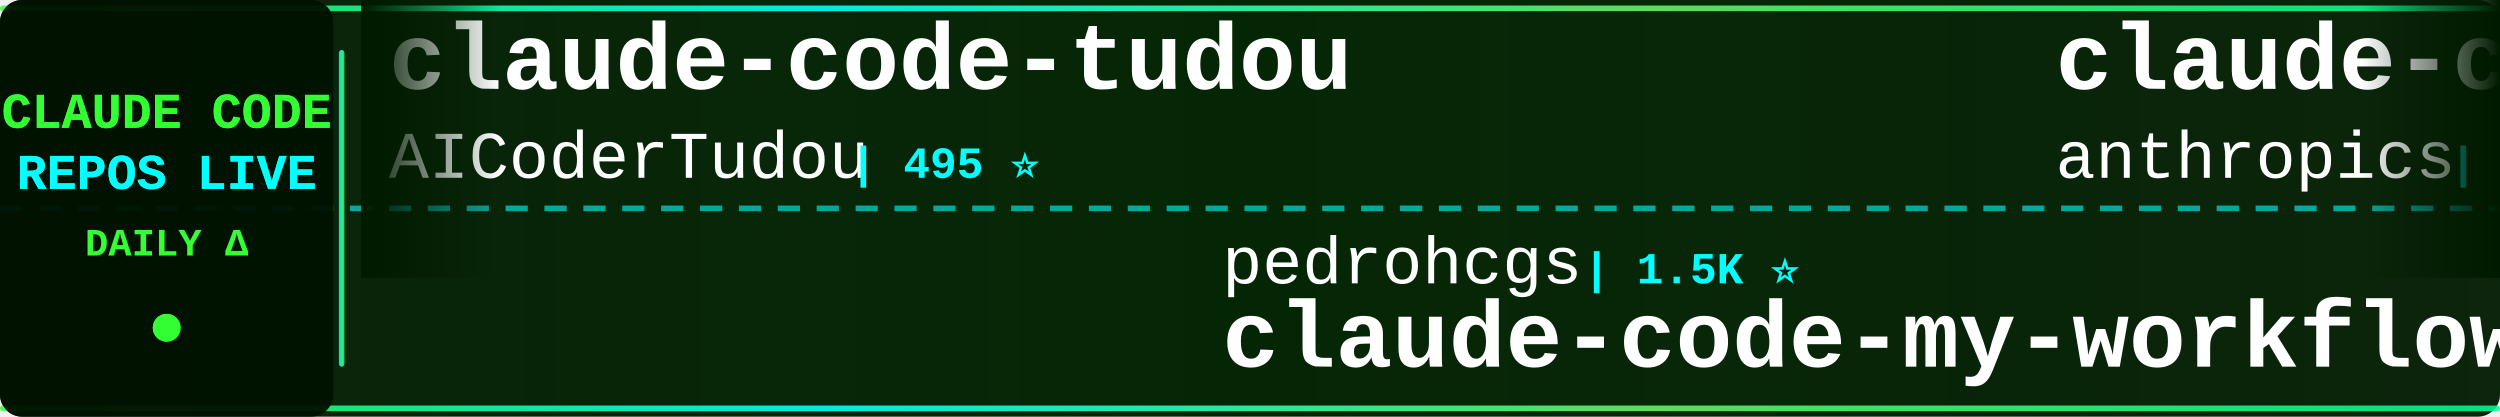
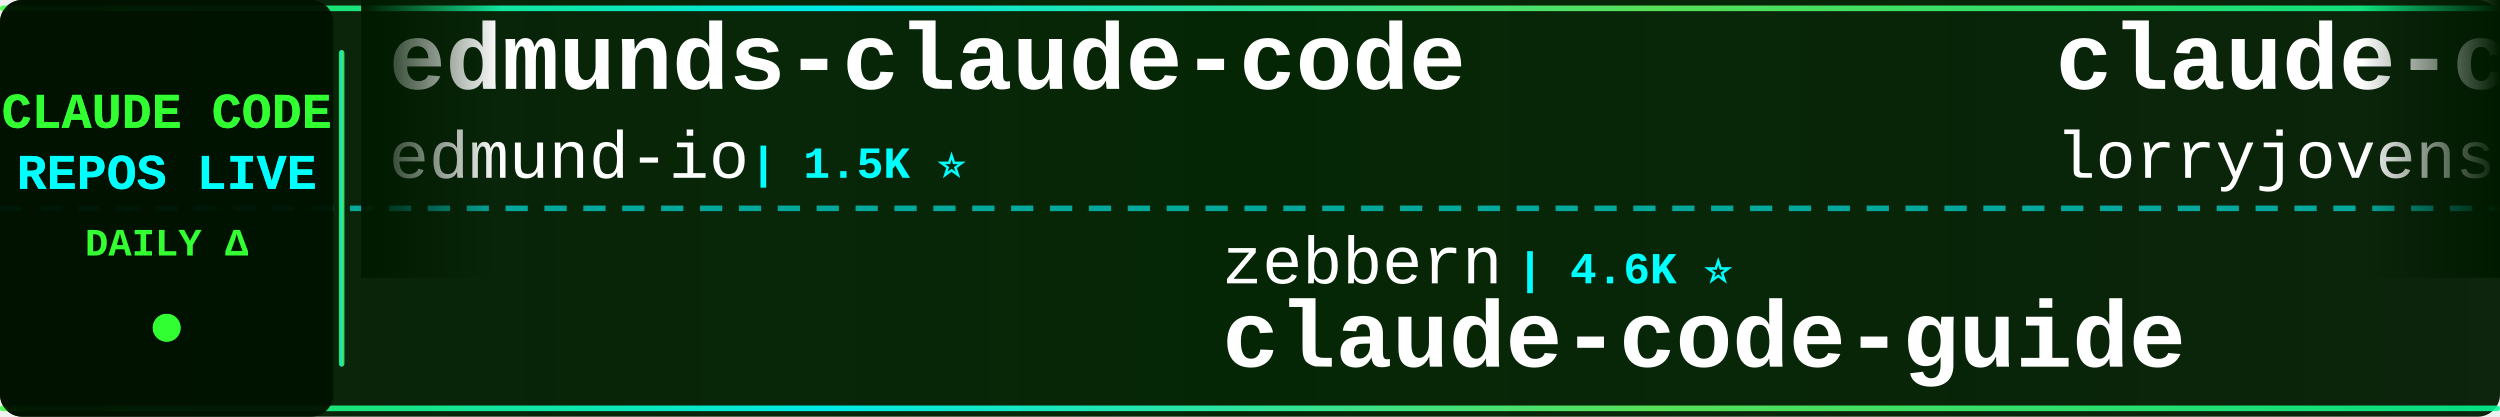
<svg xmlns="http://www.w3.org/2000/svg" width="900" height="150">
  <defs>
    <linearGradient id="tickerBg" x1="0%" y1="0%" x2="100%" y2="0%">
      <stop offset="0%" style="stop-color:#001a00;stop-opacity:0.95" />
      <stop offset="50%" style="stop-color:#002200;stop-opacity:0.98" />
      <stop offset="100%" style="stop-color:#001a00;stop-opacity:0.95" />
    </linearGradient>
    <linearGradient id="borderGrad" x1="0%" y1="0%" x2="100%" y2="0%">
      <stop offset="0%" style="stop-color:#33ff33;stop-opacity:0.85">
        <animate attributeName="stop-opacity" values="0.85;1;0.85" dur="2s" repeatCount="indefinite" />
      </stop>
      <stop offset="33%" style="stop-color:#00ffff;stop-opacity:0.9">
        <animate attributeName="stop-opacity" values="0.9;1;0.9" dur="2.2s" repeatCount="indefinite" />
      </stop>
      <stop offset="66%" style="stop-color:#66ff66;stop-opacity:0.85">
        <animate attributeName="stop-opacity" values="0.85;1;0.85" dur="1.8s" repeatCount="indefinite" />
      </stop>
      <stop offset="100%" style="stop-color:#00ff99;stop-opacity:0.85">
        <animate attributeName="stop-opacity" values="0.85;1;0.85" dur="2s" repeatCount="indefinite" />
      </stop>
    </linearGradient>
    <filter id="textGlow">
      <feGaussianBlur stdDeviation="0.1" result="coloredBlur" />
      <feMerge>
        <feMergeNode in="coloredBlur" />
        <feMergeNode in="SourceGraphic" />
      </feMerge>
    </filter>
    <filter id="metricGlow">
      <feGaussianBlur stdDeviation="0.2" result="coloredBlur" />
      <feMerge>
        <feMergeNode in="coloredBlur" />
        <feMergeNode in="SourceGraphic" />
      </feMerge>
    </filter>
    <linearGradient id="leftFade" x1="0%" y1="0%" x2="100%" y2="0%">
      <stop offset="0%" style="stop-color:#001a00;stop-opacity:1" />
      <stop offset="100%" style="stop-color:#001a00;stop-opacity:0" />
    </linearGradient>
    <linearGradient id="rightFade" x1="0%" y1="0%" x2="100%" y2="0%">
      <stop offset="0%" style="stop-color:#001a00;stop-opacity:0" />
      <stop offset="100%" style="stop-color:#001a00;stop-opacity:1" />
    </linearGradient>
  </defs>
  <rect width="900" height="150" fill="url(#tickerBg)" rx="8" />
  <rect x="0" y="2" width="900" height="2" fill="url(#borderGrad)" rx="1" />
  <rect x="0" y="146" width="900" height="2" fill="url(#borderGrad)" rx="1" />
  <line x1="0" y1="75" x2="900" y2="75" stroke="#00ffff" stroke-width="2" stroke-dasharray="8 6" opacity="0.6" />
  <rect x="0" y="0" width="120" height="150" fill="#001100" opacity="0.95" rx="8" />
  <text x="60" y="46" font-family="'Courier New', monospace" font-size="18" font-weight="bold" fill="#33ff33" text-anchor="middle" filter="url(#textGlow)">
    CLAUDE CODE
  </text>
  <text x="60" y="68" font-family="'Courier New', monospace" font-size="18" font-weight="bold" fill="#00ffff" text-anchor="middle" filter="url(#textGlow)">
    REPOS LIVE
  </text>
  <text x="60" y="92" font-family="'Courier New', monospace" font-size="14" font-weight="bold" fill="#33ff33" text-anchor="middle">
    DAILY Δ
  </text>
  <circle cx="60" cy="118" r="5" fill="#33ff33" filter="url(#metricGlow)">
    <animate attributeName="r" values="4;6;4" dur="1.5s" repeatCount="indefinite" />
    <animate attributeName="opacity" values="0.6;1;0.6" dur="1.5s" repeatCount="indefinite" />
  </circle>
  <rect x="122" y="18" width="2" height="114" fill="url(#borderGrad)" rx="1" />
  <clipPath id="tickerClip">
    <rect x="130" y="0" width="770" height="150" />
  </clipPath>
  <g clip-path="url(#tickerClip)">
    <g id="tickerItems">
      <animateTransform attributeName="transform" attributeType="XML" type="translate" from="0 0" to="-3000 0" dur="54s" repeatCount="indefinite" />
      <g transform="translate(0, 0)">
-         <text x="140" y="32" font-family="'Courier New', monospace" font-size="34" font-weight="bold" fill="#ffffff">claude-code-tudou</text>
-         <text x="140" y="64" font-family="'Courier New', monospace" font-size="24" font-weight="normal" fill="#ffffff" opacity="1.0">AICoderTudou</text>
-         <text x="306" y="64" font-family="'Courier New', monospace" font-size="16" font-weight="bold" fill="#00ffff"> | 495 ⭐</text>
+         <text x="140" y="32" font-family="'Courier New', monospace" font-size="34" font-weight="bold" fill="#ffffff">edmunds-claude-code</text>
+         <text x="140" y="64" font-family="'Courier New', monospace" font-size="24" font-weight="normal" fill="#ffffff" opacity="1.0">edmund-io</text>
+         <text x="270" y="64" font-family="'Courier New', monospace" font-size="16" font-weight="bold" fill="#00ffff"> | 1.5K ⭐</text>
      </g>
      <g transform="translate(300, 0)">
-         <text x="140" y="102" font-family="'Courier New', monospace" font-size="24" font-weight="normal" fill="#ffffff" opacity="1.0">pedrohcgs</text>
-         <text x="270" y="102" font-family="'Courier New', monospace" font-size="16" font-weight="bold" fill="#00ffff"> | 1.5K ⭐</text>
-         <text x="140" y="132" font-family="'Courier New', monospace" font-size="34" font-weight="bold" fill="#ffffff">claude-code-my-workflow</text>
+         <text x="140" y="102" font-family="'Courier New', monospace" font-size="24" font-weight="normal" fill="#ffffff" opacity="1.0">zebbern</text>
+         <text x="246" y="102" font-family="'Courier New', monospace" font-size="16" font-weight="bold" fill="#00ffff"> | 4.6K ⭐</text>
+         <text x="140" y="132" font-family="'Courier New', monospace" font-size="34" font-weight="bold" fill="#ffffff">claude-code-guide</text>
      </g>
      <g transform="translate(600, 0)">
-         <text x="140" y="32" font-family="'Courier New', monospace" font-size="34" font-weight="bold" fill="#ffffff">claude-code-action</text>
-         <text x="140" y="64" font-family="'Courier New', monospace" font-size="24" font-weight="normal" fill="#ffffff" opacity="1.0">anthropics</text>
-         <text x="282" y="64" font-family="'Courier New', monospace" font-size="16" font-weight="bold" fill="#00ffff"> | 8.8K ⭐ +1</text>
+         <text x="140" y="32" font-family="'Courier New', monospace" font-size="34" font-weight="bold" fill="#ffffff">claude-code-rust</text>
+         <text x="140" y="64" font-family="'Courier New', monospace" font-size="24" font-weight="normal" fill="#ffffff" opacity="1.0">lorryjovens-hub</text>
+         <text x="342" y="64" font-family="'Courier New', monospace" font-size="16" font-weight="bold" fill="#00ffff"> | 1.7K ⭐</text>
      </g>
      <g transform="translate(900, 0)">
-         <text x="140" y="102" font-family="'Courier New', monospace" font-size="24" font-weight="normal" fill="#ffffff" opacity="1.0">VILA-Lab</text>
-         <text x="258" y="102" font-family="'Courier New', monospace" font-size="16" font-weight="bold" fill="#00ffff"> | 2.1K ⭐</text>
-         <text x="140" y="132" font-family="'Courier New', monospace" font-size="34" font-weight="bold" fill="#ffffff">Dive-into-Claude-Code</text>
+         <text x="140" y="102" font-family="'Courier New', monospace" font-size="24" font-weight="normal" fill="#ffffff" opacity="1.0">VoltAgent</text>
+         <text x="270" y="102" font-family="'Courier New', monospace" font-size="16" font-weight="bold" fill="#00ffff"> | 24.8K ⭐ +3</text>
+         <text x="140" y="132" font-family="'Courier New', monospace" font-size="34" font-weight="bold" fill="#ffffff">awesome-claude-code-suba...</text>
      </g>
      <g transform="translate(1200, 0)">
-         <text x="140" y="32" font-family="'Courier New', monospace" font-size="34" font-weight="bold" fill="#ffffff">claude-code-hub</text>
-         <text x="140" y="64" font-family="'Courier New', monospace" font-size="24" font-weight="normal" fill="#ffffff" opacity="1.0">ding113</text>
-         <text x="246" y="64" font-family="'Courier New', monospace" font-size="16" font-weight="bold" fill="#00ffff"> | 3.3K ⭐ +2</text>
+         <text x="140" y="32" font-family="'Courier New', monospace" font-size="34" font-weight="bold" fill="#ffffff">oh-my-claudecode</text>
+         <text x="140" y="64" font-family="'Courier New', monospace" font-size="24" font-weight="normal" fill="#ffffff" opacity="1.0">Yeachan-Heo</text>
+         <text x="294" y="64" font-family="'Courier New', monospace" font-size="16" font-weight="bold" fill="#00ffff"> | 38.9K ⭐ +3</text>
      </g>
      <g transform="translate(1500, 0)">
-         <text x="140" y="102" font-family="'Courier New', monospace" font-size="24" font-weight="normal" fill="#ffffff" opacity="1.0">lintsinghua</text>
-         <text x="294" y="102" font-family="'Courier New', monospace" font-size="16" font-weight="bold" fill="#00ffff"> | 4.2K ⭐</text>
-         <text x="140" y="132" font-family="'Courier New', monospace" font-size="34" font-weight="bold" fill="#ffffff">claude-code-book</text>
+         <text x="140" y="102" font-family="'Courier New', monospace" font-size="24" font-weight="normal" fill="#ffffff" opacity="1.0">Windy3f3f3f3f</text>
+         <text x="318" y="102" font-family="'Courier New', monospace" font-size="16" font-weight="bold" fill="#00ffff"> | 3.6K ⭐ +1</text>
+         <text x="140" y="132" font-family="'Courier New', monospace" font-size="34" font-weight="bold" fill="#ffffff">how-claude-code-works</text>
      </g>
      <g transform="translate(1800, 0)">
-         <text x="140" y="32" font-family="'Courier New', monospace" font-size="34" font-weight="bold" fill="#ffffff">Claude-Code-Game-Studios</text>
-         <text x="140" y="64" font-family="'Courier New', monospace" font-size="24" font-weight="normal" fill="#ffffff" opacity="1.0">Donchitos</text>
-         <text x="270" y="64" font-family="'Courier New', monospace" font-size="16" font-weight="bold" fill="#00ffff"> | 24.7K ⭐ +2</text>
+         <text x="140" y="32" font-family="'Courier New', monospace" font-size="34" font-weight="bold" fill="#ffffff">claude-code-best-practic...</text>
+         <text x="140" y="64" font-family="'Courier New', monospace" font-size="24" font-weight="normal" fill="#ffffff" opacity="1.0">shanraisshan</text>
+         <text x="306" y="64" font-family="'Courier New', monospace" font-size="16" font-weight="bold" fill="#00ffff"> | 65.4K ⭐ +4</text>
      </g>
      <g transform="translate(2100, 0)">
-         <text x="140" y="102" font-family="'Courier New', monospace" font-size="24" font-weight="normal" fill="#ffffff" opacity="1.0">simonw</text>
-         <text x="234" y="102" font-family="'Courier New', monospace" font-size="16" font-weight="bold" fill="#00ffff"> | 1.7K ⭐</text>
-         <text x="140" y="132" font-family="'Courier New', monospace" font-size="34" font-weight="bold" fill="#ffffff">claude-code-transcripts</text>
+         <text x="140" y="102" font-family="'Courier New', monospace" font-size="24" font-weight="normal" fill="#ffffff" opacity="1.0">frankbria</text>
+         <text x="270" y="102" font-family="'Courier New', monospace" font-size="16" font-weight="bold" fill="#00ffff"> | 9.6K ⭐ +1</text>
+         <text x="140" y="132" font-family="'Courier New', monospace" font-size="34" font-weight="bold" fill="#ffffff">ralph-claude-code</text>
      </g>
      <g transform="translate(2400, 0)">
-         <text x="140" y="32" font-family="'Courier New', monospace" font-size="34" font-weight="bold" fill="#ffffff">arcads-claude-code</text>
-         <text x="140" y="64" font-family="'Courier New', monospace" font-size="24" font-weight="normal" fill="#ffffff" opacity="1.0">krusemediallc</text>
-         <text x="318" y="64" font-family="'Courier New', monospace" font-size="16" font-weight="bold" fill="#00ffff"> | 1.4K ⭐</text>
+         <text x="140" y="32" font-family="'Courier New', monospace" font-size="34" font-weight="bold" fill="#ffffff">andrej-karpathy-skills</text>
+         <text x="140" y="64" font-family="'Courier New', monospace" font-size="24" font-weight="normal" fill="#ffffff" opacity="1.0">multica-ai</text>
+         <text x="282" y="64" font-family="'Courier New', monospace" font-size="16" font-weight="bold" fill="#00ffff"> | 209.1K ⭐ +37</text>
      </g>
      <g transform="translate(2700, 0)">
-         <text x="140" y="102" font-family="'Courier New', monospace" font-size="24" font-weight="normal" fill="#ffffff" opacity="1.0">Alishahryar1</text>
-         <text x="306" y="102" font-family="'Courier New', monospace" font-size="16" font-weight="bold" fill="#00ffff"> | 52.1K ⭐ +72</text>
-         <text x="140" y="132" font-family="'Courier New', monospace" font-size="34" font-weight="bold" fill="#ffffff">free-claude-code</text>
+         <text x="140" y="102" font-family="'Courier New', monospace" font-size="24" font-weight="normal" fill="#ffffff" opacity="1.0">guanshan</text>
+         <text x="258" y="102" font-family="'Courier New', monospace" font-size="16" font-weight="bold" fill="#00ffff"> | 61 ⭐</text>
+         <text x="140" y="132" font-family="'Courier New', monospace" font-size="34" font-weight="bold" fill="#ffffff">ClaudeCode</text>
      </g>
      <g transform="translate(3000, 0)">
-         <text x="140" y="32" font-family="'Courier New', monospace" font-size="34" font-weight="bold" fill="#ffffff">claude-code-tudou</text>
-         <text x="140" y="64" font-family="'Courier New', monospace" font-size="24" font-weight="normal" fill="#ffffff" opacity="1.0">AICoderTudou</text>
-         <text x="306" y="64" font-family="'Courier New', monospace" font-size="16" font-weight="bold" fill="#00ffff"> | 495 ⭐</text>
+         <text x="140" y="32" font-family="'Courier New', monospace" font-size="34" font-weight="bold" fill="#ffffff">edmunds-claude-code</text>
+         <text x="140" y="64" font-family="'Courier New', monospace" font-size="24" font-weight="normal" fill="#ffffff" opacity="1.0">edmund-io</text>
+         <text x="270" y="64" font-family="'Courier New', monospace" font-size="16" font-weight="bold" fill="#00ffff"> | 1.5K ⭐</text>
      </g>
      <g transform="translate(3300, 0)">
-         <text x="140" y="102" font-family="'Courier New', monospace" font-size="24" font-weight="normal" fill="#ffffff" opacity="1.0">pedrohcgs</text>
-         <text x="270" y="102" font-family="'Courier New', monospace" font-size="16" font-weight="bold" fill="#00ffff"> | 1.5K ⭐</text>
-         <text x="140" y="132" font-family="'Courier New', monospace" font-size="34" font-weight="bold" fill="#ffffff">claude-code-my-workflow</text>
+         <text x="140" y="102" font-family="'Courier New', monospace" font-size="24" font-weight="normal" fill="#ffffff" opacity="1.0">zebbern</text>
+         <text x="246" y="102" font-family="'Courier New', monospace" font-size="16" font-weight="bold" fill="#00ffff"> | 4.6K ⭐</text>
+         <text x="140" y="132" font-family="'Courier New', monospace" font-size="34" font-weight="bold" fill="#ffffff">claude-code-guide</text>
      </g>
      <g transform="translate(3600, 0)">
-         <text x="140" y="32" font-family="'Courier New', monospace" font-size="34" font-weight="bold" fill="#ffffff">claude-code-action</text>
-         <text x="140" y="64" font-family="'Courier New', monospace" font-size="24" font-weight="normal" fill="#ffffff" opacity="1.0">anthropics</text>
-         <text x="282" y="64" font-family="'Courier New', monospace" font-size="16" font-weight="bold" fill="#00ffff"> | 8.8K ⭐ +1</text>
+         <text x="140" y="32" font-family="'Courier New', monospace" font-size="34" font-weight="bold" fill="#ffffff">claude-code-rust</text>
+         <text x="140" y="64" font-family="'Courier New', monospace" font-size="24" font-weight="normal" fill="#ffffff" opacity="1.0">lorryjovens-hub</text>
+         <text x="342" y="64" font-family="'Courier New', monospace" font-size="16" font-weight="bold" fill="#00ffff"> | 1.7K ⭐</text>
      </g>
      <g transform="translate(3900, 0)">
-         <text x="140" y="102" font-family="'Courier New', monospace" font-size="24" font-weight="normal" fill="#ffffff" opacity="1.0">VILA-Lab</text>
-         <text x="258" y="102" font-family="'Courier New', monospace" font-size="16" font-weight="bold" fill="#00ffff"> | 2.1K ⭐</text>
-         <text x="140" y="132" font-family="'Courier New', monospace" font-size="34" font-weight="bold" fill="#ffffff">Dive-into-Claude-Code</text>
+         <text x="140" y="102" font-family="'Courier New', monospace" font-size="24" font-weight="normal" fill="#ffffff" opacity="1.0">VoltAgent</text>
+         <text x="270" y="102" font-family="'Courier New', monospace" font-size="16" font-weight="bold" fill="#00ffff"> | 24.8K ⭐ +3</text>
+         <text x="140" y="132" font-family="'Courier New', monospace" font-size="34" font-weight="bold" fill="#ffffff">awesome-claude-code-suba...</text>
      </g>
    </g>
  </g>
  <rect x="130" y="0" width="50" height="100" fill="url(#leftFade)" />
  <rect x="850" y="0" width="50" height="100" fill="url(#rightFade)" />
</svg>
